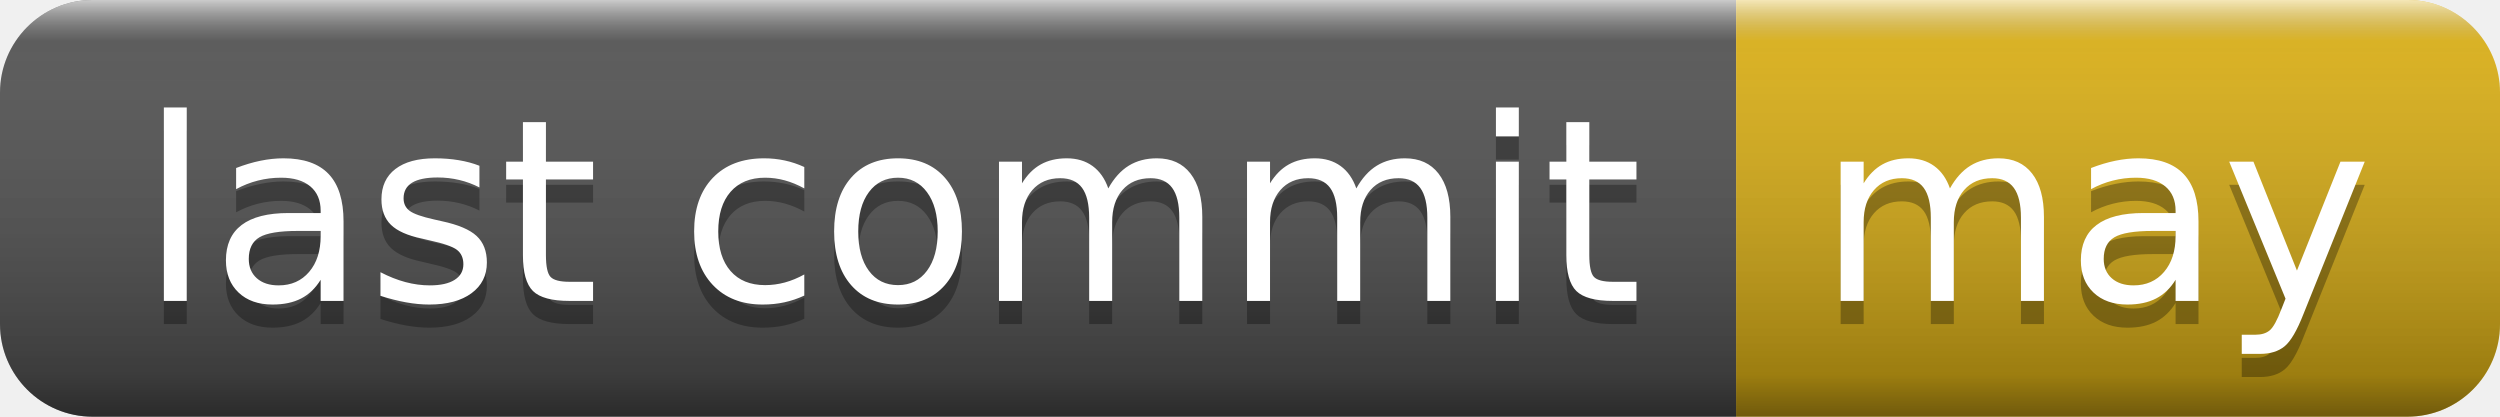
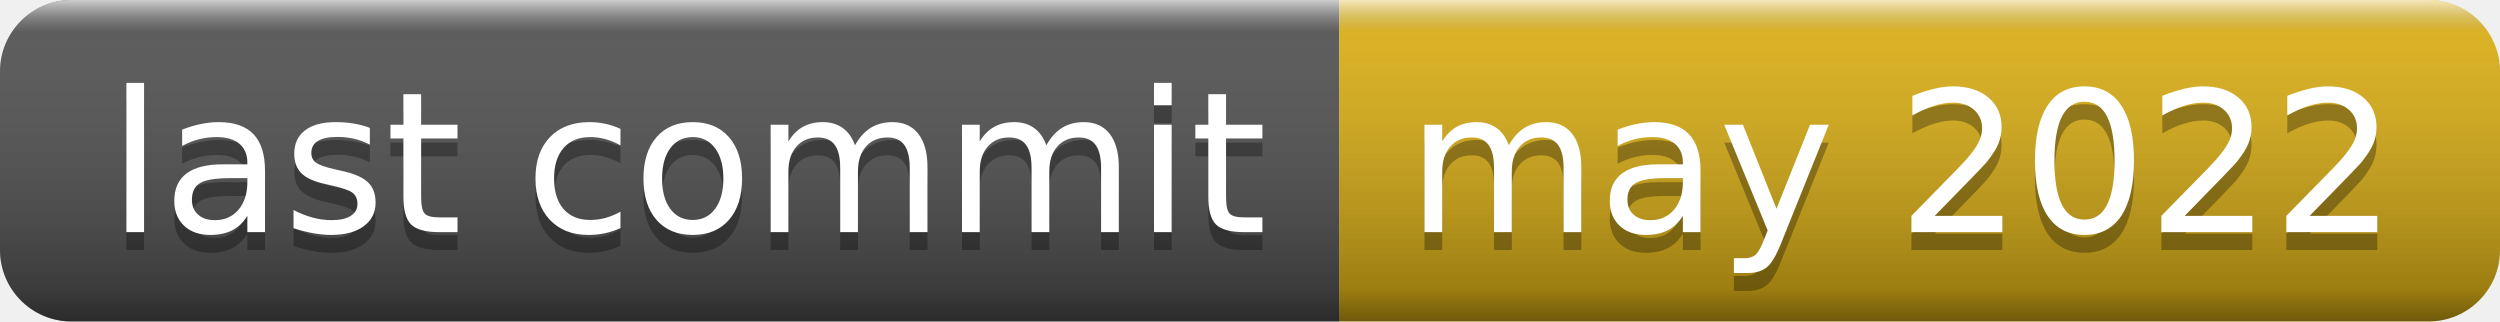
- <svg xmlns="http://www.w3.org/2000/svg" width="108" height="18" role="img" aria-label="last commit: may">
+ <svg xmlns="http://www.w3.org/2000/svg" width="140" height="18" role="img" aria-label="last commit: may 2022">
  <linearGradient id="s" x2="0" y2="100%">
    <stop offset="0" stop-color="#fff" stop-opacity=".7" />
    <stop offset=".1" stop-color="#aaa" stop-opacity=".1" />
    <stop offset=".9" stop-color="#000" stop-opacity=".3" />
    <stop offset="1" stop-color="#000" stop-opacity=".5" />
  </linearGradient>
  <clipPath id="r">
-     <rect width="108" height="18" rx="4" fill="#fff" />
+     <rect width="140" height="18" rx="4" fill="#fff" />
  </clipPath>
  <g clip-path="url(#r)">
    <rect width="75" height="18" fill="#555" />
-     <rect x="75" width="33" height="18" fill="#dfb317" />
-     <rect width="108" height="18" fill="url(#s)" />
+     <rect x="75" width="65" height="18" fill="#dfb317" />
+     <rect width="140" height="18" fill="url(#s)" />
  </g>
  <g fill="#fff" text-anchor="middle" font-family="Verdana,Geneva,DejaVu Sans,sans-serif" text-rendering="geometricPrecision" font-size="110">
    <text aria-hidden="true" x="385" y="140" fill="#010101" fill-opacity=".3" transform="scale(.1)" textLength="650">last commit</text>
    <text x="385" y="130" transform="scale(.1)" fill="#fff" textLength="650">last commit</text>
-     <text aria-hidden="true" x="905" y="140" fill="#010101" fill-opacity=".3" transform="scale(.1)" textLength="230">may</text>
-     <text x="905" y="130" transform="scale(.1)" fill="#fff" textLength="230">may</text>
+     <text aria-hidden="true" x="1065" y="140" fill="#010101" fill-opacity=".3" transform="scale(.1)" textLength="550">may 2022</text>
+     <text x="1065" y="130" transform="scale(.1)" fill="#fff" textLength="550">may 2022</text>
  </g>
</svg>
